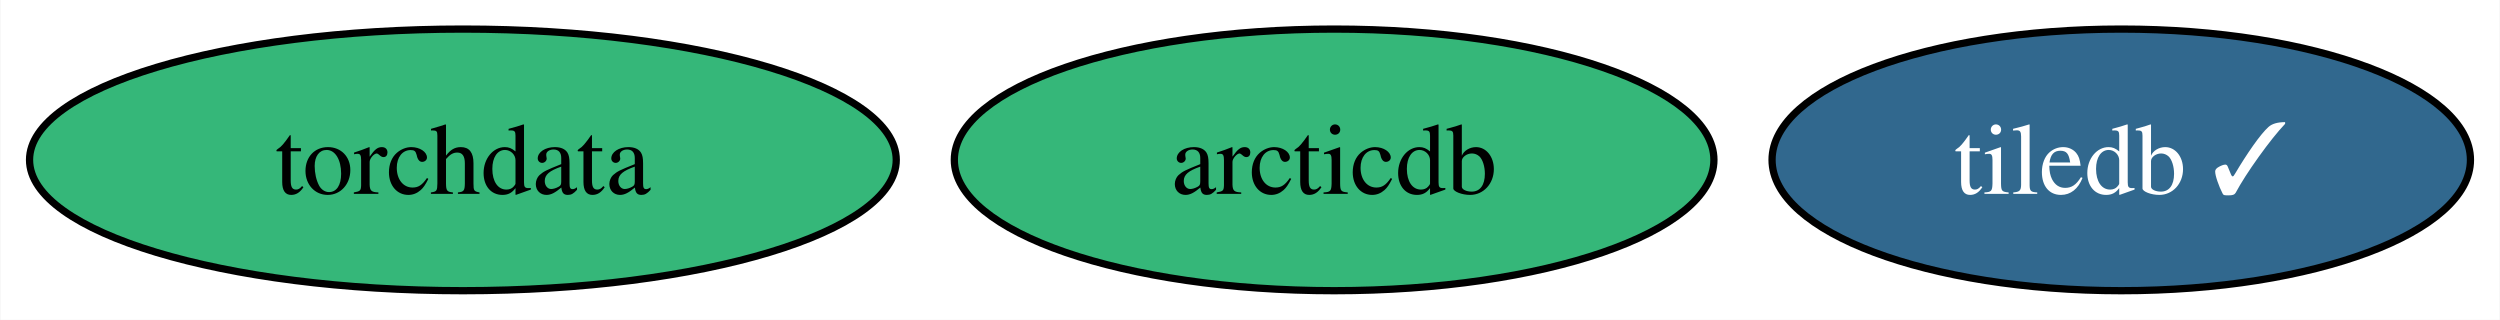
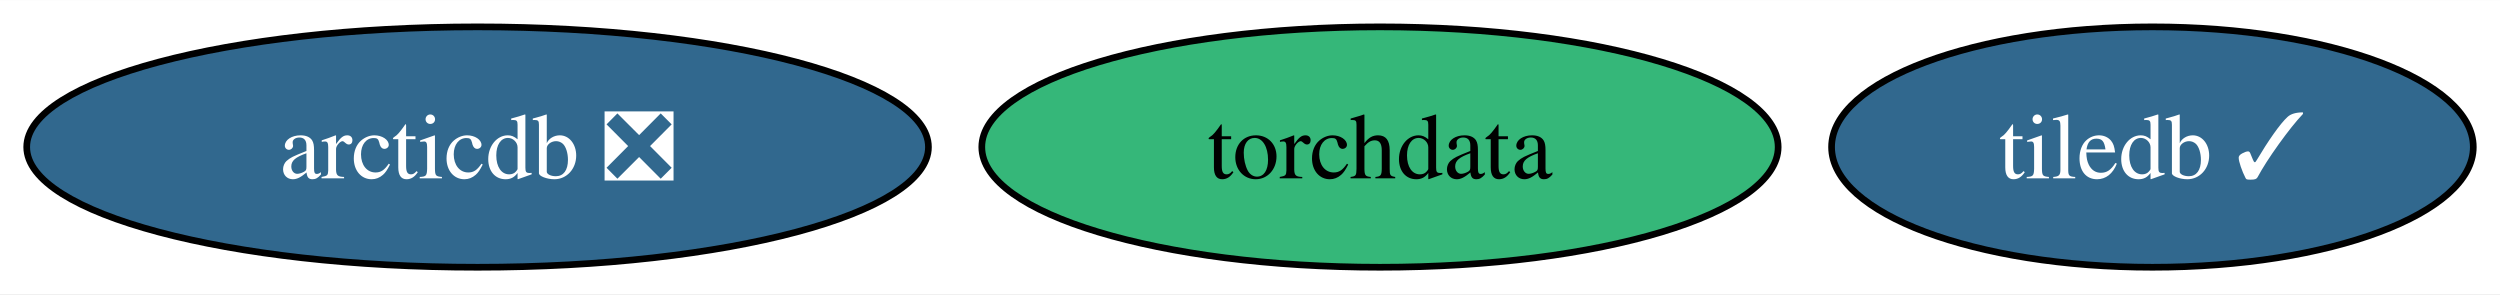
- <svg xmlns="http://www.w3.org/2000/svg" xmlns:xlink="http://www.w3.org/1999/xlink" width="344pt" height="44pt" viewBox="0.00 0.00 343.87 44.00">
+ <svg xmlns="http://www.w3.org/2000/svg" xmlns:xlink="http://www.w3.org/1999/xlink" width="374pt" height="44pt" viewBox="0.00 0.00 374.39 44.00">
  <g id="graph0" class="graph" transform="scale(1 1) rotate(0) translate(4 40)">
-     <polygon fill="white" stroke="none" points="-4,4 -4,-40 339.87,-40 339.87,4 -4,4" />
+     <polygon fill="white" stroke="none" points="-4,4 -4,-40 370.39,-40 370.39,4 -4,4" />
    <g id="node1" class="node">
      <g id="a_node1">
        <a xlink:href="https://github.com/conda-forge/tiledb-feedstock/pull/410" xlink:title="tiledb ✓">
-           <ellipse fill="#31688e" stroke="black" cx="287.82" cy="-18" rx="48.05" ry="18" />
-           <text text-anchor="middle" x="287.82" y="-13.32" font-family="Times,serif" font-size="14.00" fill="white">tiledb ✓</text>
+           <ellipse fill="#31688e" stroke="black" cx="318.34" cy="-18" rx="48.05" ry="18" />
+           <text text-anchor="middle" x="318.34" y="-13.32" font-family="Times,serif" font-size="14.00" fill="white">tiledb ✓</text>
        </a>
      </g>
    </g>
    <g id="node2" class="node">
      <g id="a_node2">
        <a xlink:href="https://github.com/conda-forge/torchdata-feedstock" xlink:title="torchdata">
-           <ellipse fill="#35b779" stroke="black" cx="59.63" cy="-18" rx="59.63" ry="18" />
-           <text text-anchor="middle" x="59.63" y="-13.32" font-family="Times,serif" font-size="14.00">torchdata</text>
+           <ellipse fill="#35b779" stroke="black" cx="202.66" cy="-18" rx="59.63" ry="18" />
+           <text text-anchor="middle" x="202.66" y="-13.32" font-family="Times,serif" font-size="14.00">torchdata</text>
        </a>
      </g>
    </g>
    <g id="node3" class="node">
      <g id="a_node3">
-         <a xlink:href="https://github.com/conda-forge/arcticdb-feedstock" xlink:title="arcticdb">
-           <ellipse fill="#35b779" stroke="black" cx="179.51" cy="-18" rx="52.26" ry="18" />
-           <text text-anchor="middle" x="179.51" y="-13.32" font-family="Times,serif" font-size="14.00">arcticdb</text>
+         <a xlink:href="https://github.com/conda-forge/arcticdb-feedstock/pull/383" xlink:title="arcticdb ❎">
+           <ellipse fill="#31688e" stroke="black" cx="67.52" cy="-18" rx="67.52" ry="18" />
+           <text text-anchor="middle" x="67.52" y="-13.32" font-family="Times,serif" font-size="14.00" fill="white">arcticdb ❎</text>
        </a>
      </g>
    </g>
  </g>
</svg>
